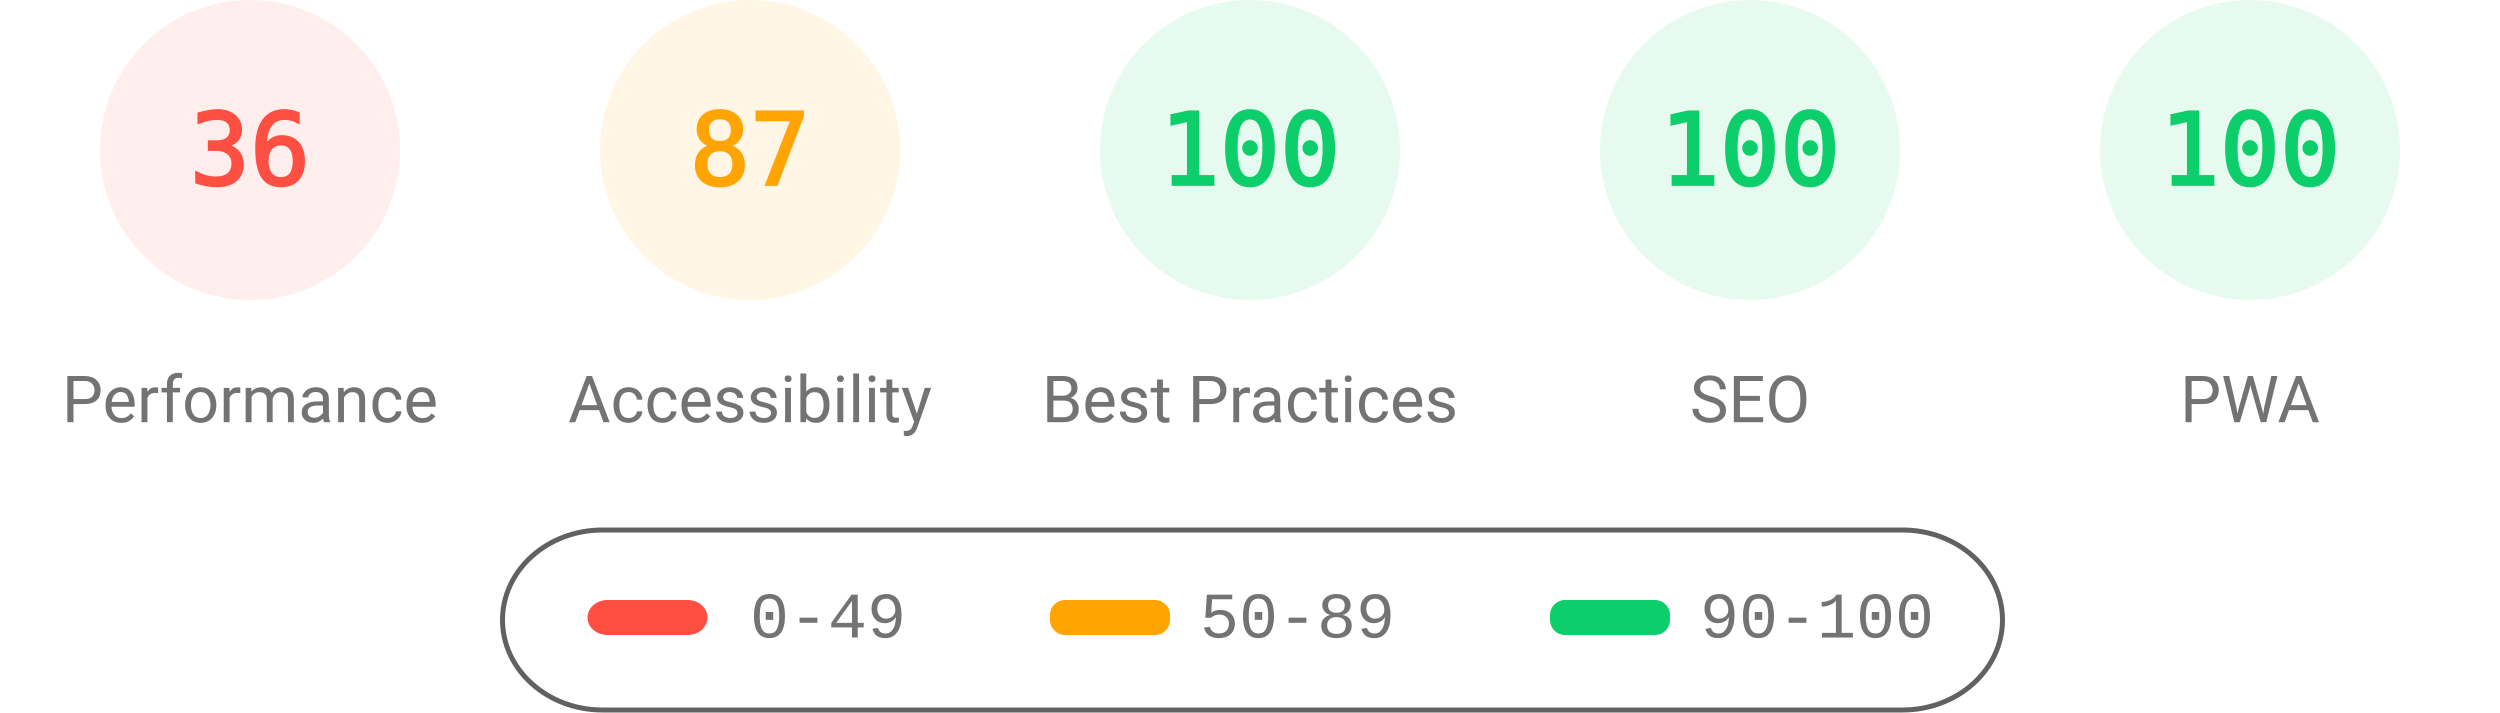
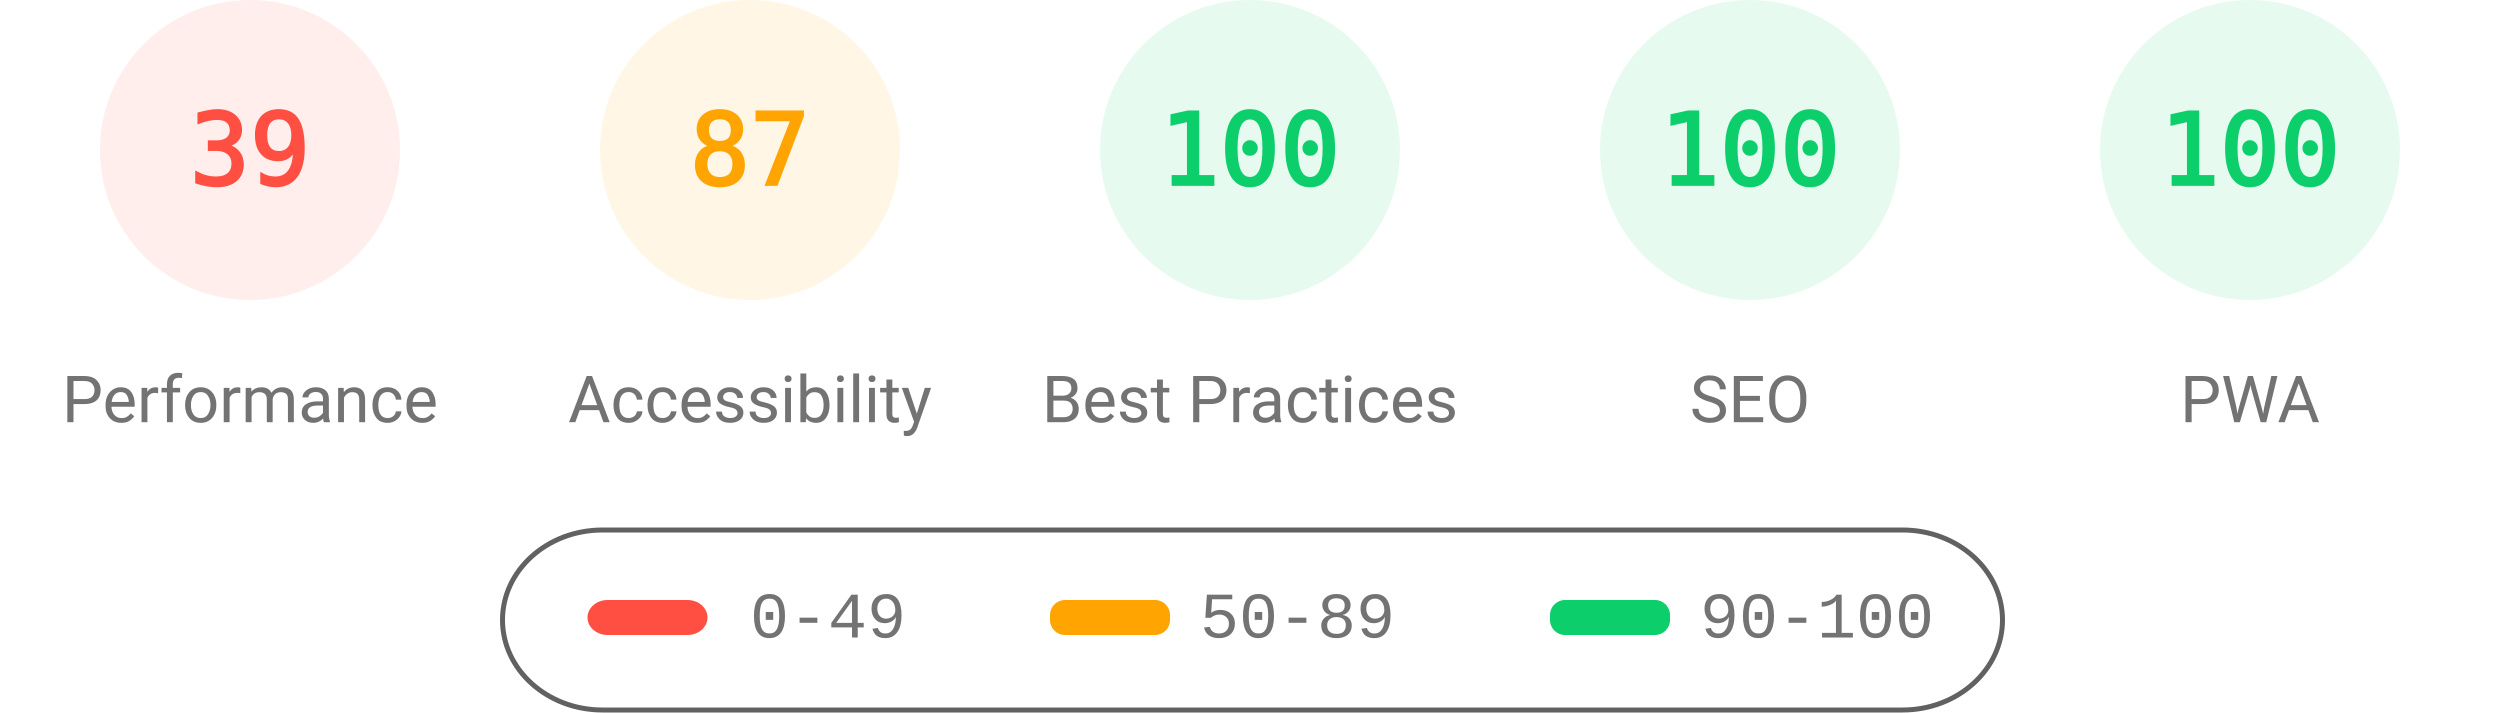
<svg xmlns="http://www.w3.org/2000/svg" fill="none" width="1000" height="285">
  <style>.gauge-base{opacity:.1}.gauge-arc{fill:none;animation-delay:250ms;stroke-linecap:round;transform:rotate(-90deg);transform-origin:100px 60px;animation:load-gauge 1s ease forwards}.guage-text{font-size:40px;font-family:monospace;text-align:center}.guage-red{color:#ff4e42;fill:#ff4e42;stroke:#ff4e42}.guage-orange{color:#ffa400;fill:#ffa400;stroke:#ffa400}.guage-green{color:#0cce6b;fill:#0cce6b;stroke:#0cce6b}.guage-undefined{color:#5c5c5c;fill:#5c5c5c;stroke:#5c5c5c}.guage-title{color:#737373;fill:#737373;stroke:none;font-size:26px;line-height:26px;font-family:Roboto,Halvetica,Arial,sans-serif}@keyframes load-gauge{from{stroke-dasharray:0 352.858}}</style>
  <svg class="guage-div guage-perf guage-red" viewBox="0 0 200 200" width="200" height="200">
    <circle class="gauge-base" r="56" cx="100" cy="60" stroke-width="8" />
-     <circle class="gauge-arc guage-arc-1" r="56" cx="100" cy="60" stroke-width="8" style="stroke-dasharray:126.669,351.858" />
-     <text class="guage-text" x="100" y="60" alignment-baseline="central" dominant-baseline="central" text-anchor="middle">36</text>
+     <circle class="gauge-arc guage-arc-1" r="56" cx="100" cy="60" stroke-width="8" style="stroke-dasharray:137.225,351.858" />
+     <text class="guage-text" x="100" y="60" alignment-baseline="central" dominant-baseline="central" text-anchor="middle">39</text>
    <text class="guage-title" x="100" y="160" alignment-baseline="central" dominant-baseline="central" text-anchor="middle">Performance</text>
  </svg>
  <svg class="guage-div guage-acc guage-orange" viewBox="0 0 200 200" width="200" height="200" x="200">
    <circle class="gauge-base" r="56" cx="100" cy="60" stroke-width="8" />
    <circle class="gauge-arc guage-arc-2" r="56" cx="100" cy="60" stroke-width="8" style="stroke-dasharray:306.116,351.858" />
    <text class="guage-text" x="100" y="60" alignment-baseline="central" dominant-baseline="central" text-anchor="middle">87</text>
    <text class="guage-title" x="100" y="160" alignment-baseline="central" dominant-baseline="central" text-anchor="middle">Accessibility</text>
  </svg>
  <svg class="guage-div guage-best guage-green" viewBox="0 0 200 200" width="200" height="200" x="400">
    <circle class="gauge-base" r="56" cx="100" cy="60" stroke-width="8" />
    <circle class="gauge-arc guage-arc-3" r="56" cx="100" cy="60" stroke-width="8" style="stroke-dasharray:351.858,351.858" />
    <text class="guage-text" x="100" y="60" alignment-baseline="central" dominant-baseline="central" text-anchor="middle">100</text>
    <text class="guage-title" x="100" y="160" alignment-baseline="central" dominant-baseline="central" text-anchor="middle">Best Practices</text>
  </svg>
  <svg class="guage-div guage-seo guage-green" viewBox="0 0 200 200" width="200" height="200" x="600">
    <circle class="gauge-base" r="56" cx="100" cy="60" stroke-width="8" />
    <circle class="gauge-arc guage-arc-4" r="56" cx="100" cy="60" stroke-width="8" style="stroke-dasharray:351.858,351.858" />
    <text class="guage-text" x="100" y="60" alignment-baseline="central" dominant-baseline="central" text-anchor="middle">100</text>
    <text class="guage-title" x="100" y="160" alignment-baseline="central" dominant-baseline="central" text-anchor="middle">SEO</text>
  </svg>
  <svg class="guage-div guage-pwa guage-green" viewBox="0 0 200 200" width="200" height="200" x="800">
    <circle class="gauge-base" r="56" cx="100" cy="60" stroke-width="8" />
    <circle class="gauge-arc guage-arc-4" r="56" cx="100" cy="60" stroke-width="8" style="stroke-dasharray:351.858,351.858" />
    <text class="guage-text" x="100" y="60" alignment-baseline="central" dominant-baseline="central" text-anchor="middle">100</text>
    <text class="guage-title" x="100" y="160" alignment-baseline="central" dominant-baseline="central" text-anchor="middle">PWA</text>
  </svg>
  <svg width="604" height="76" x="200" y="210">
    <path fill="none" id="canvas_background" d="M-1-1h604v80H-1z" />
    <rect fill-opacity="0" stroke="#616161" stroke-width="2" rx="40" id="svg_2" height="72" width="600" y="2" x="1" fill="#000" />
    <rect stroke="#000" rx="8" id="svg_3" height="14" width="48" y="30" x="35" stroke-opacity="null" stroke-width="0" fill="#ff4e42" />
    <rect stroke="#000" rx="6" id="svg_4" height="14" width="48" y="30" x="220" stroke-opacity="null" stroke-width="0" fill="#ffa400" />
    <rect stroke="#000" rx="6" id="svg_5" height="14" width="48" y="30" x="420" stroke-opacity="null" stroke-width="0" fill="#0cce6b" />
    <text xml:space="preserve" text-anchor="start" font-family="'Courier New', Courier, monospace" font-size="26" id="svg_6" y="45" x="100" stroke-opacity="null" stroke-width="0" stroke="#000" fill="#737373">0-49</text>
    <text xml:space="preserve" text-anchor="start" font-family="'Courier New', Courier, monospace" font-size="26" id="svg_7" y="45" x="280" stroke-opacity="null" stroke-width="0" stroke="#000" fill="#737373">50-89</text>
    <text xml:space="preserve" text-anchor="start" font-family="'Courier New', Courier, monospace" font-size="26" id="svg_8" y="45" x="480" stroke-opacity="null" stroke-width="0" stroke="#000" fill="#737373">90-100</text>
  </svg>
</svg>
